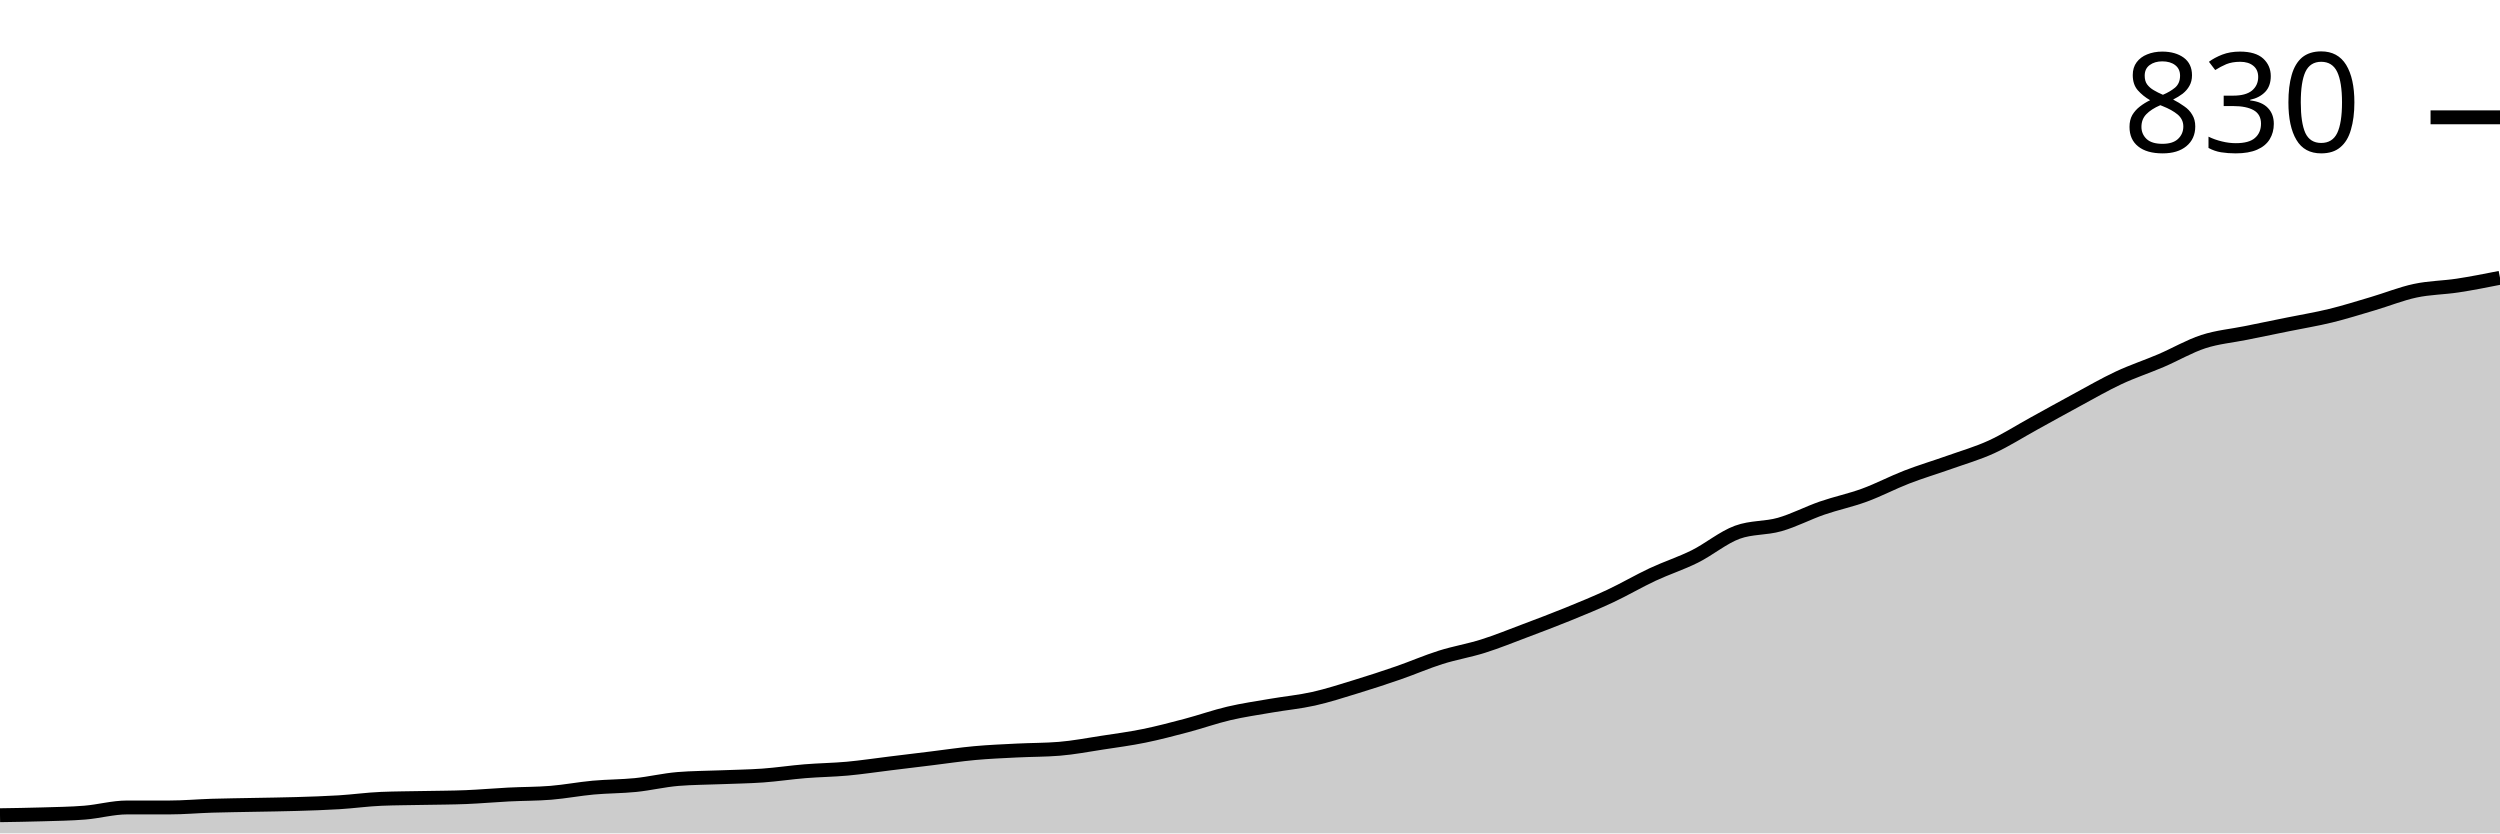
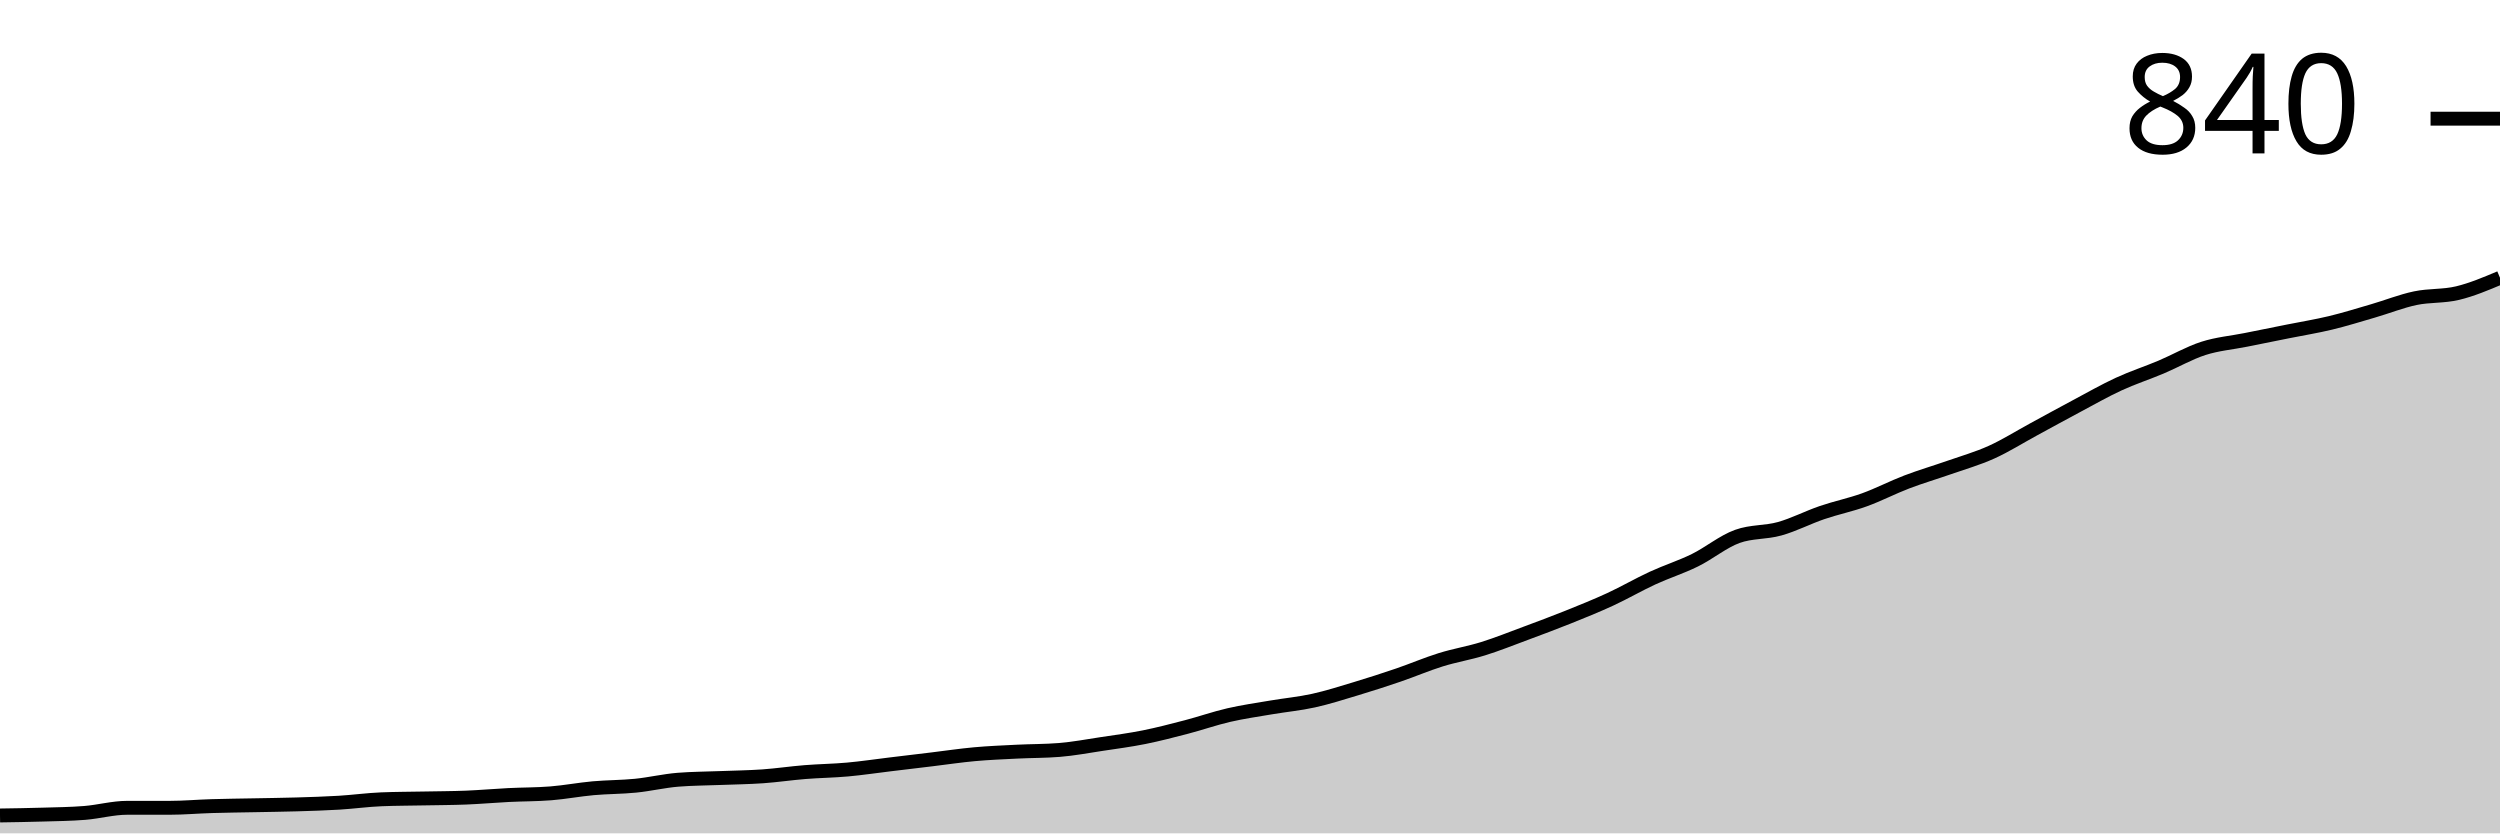
<svg xmlns="http://www.w3.org/2000/svg" viewBox="0 0 180 60">
  <g transform="translate(0,20)">
-     <path class="area" fill="rgba(0, 0, 0, 0.2)" d="M0,38.696C1.017,38.68,2.034,38.665,3.051,38.634C4.068,38.602,5.085,38.592,6.102,38.509C7.119,38.427,8.136,38.137,9.153,38.137C10.169,38.137,11.186,38.137,12.203,38.137C13.22,38.137,14.237,38.043,15.254,38.012C16.271,37.981,17.288,37.971,18.305,37.95C19.322,37.93,20.339,37.919,21.356,37.888C22.373,37.857,23.39,37.826,24.407,37.764C25.424,37.702,26.441,37.557,27.458,37.516C28.475,37.474,29.492,37.474,30.508,37.453C31.525,37.433,32.542,37.433,33.559,37.391C34.576,37.35,35.593,37.257,36.61,37.205C37.627,37.153,38.644,37.164,39.661,37.081C40.678,36.998,41.695,36.801,42.712,36.708C43.729,36.615,44.746,36.625,45.763,36.522C46.78,36.418,47.797,36.17,48.814,36.087C49.831,36.004,50.847,36.004,51.864,35.963C52.881,35.921,53.898,35.911,54.915,35.839C55.932,35.766,56.949,35.611,57.966,35.528C58.983,35.445,60,35.435,61.017,35.342C62.034,35.248,63.051,35.093,64.068,34.969C65.085,34.845,66.102,34.72,67.119,34.596C68.136,34.472,69.153,34.317,70.169,34.224C71.186,34.13,72.203,34.089,73.22,34.037C74.237,33.986,75.254,33.996,76.271,33.913C77.288,33.83,78.305,33.634,79.322,33.478C80.339,33.323,81.356,33.188,82.373,32.981C83.39,32.774,84.407,32.505,85.424,32.236C86.441,31.967,87.458,31.605,88.475,31.366C89.492,31.128,90.508,30.983,91.525,30.807C92.542,30.631,93.559,30.538,94.576,30.311C95.593,30.083,96.61,29.752,97.627,29.441C98.644,29.13,99.661,28.799,100.678,28.447C101.695,28.095,102.712,27.65,103.729,27.329C104.746,27.008,105.763,26.843,106.78,26.522C107.797,26.201,108.814,25.787,109.831,25.404C110.847,25.021,111.864,24.638,112.881,24.224C113.898,23.81,114.915,23.395,115.932,22.919C116.949,22.443,117.966,21.843,118.983,21.366C120,20.89,121.017,20.569,122.034,20.062C123.051,19.555,124.068,18.696,125.085,18.323C126.102,17.95,127.119,18.054,128.136,17.764C129.153,17.474,130.169,16.936,131.186,16.584C132.203,16.232,133.22,16.025,134.237,15.652C135.254,15.28,136.271,14.741,137.288,14.348C138.305,13.954,139.322,13.654,140.339,13.292C141.356,12.93,142.373,12.64,143.39,12.174C144.407,11.708,145.424,11.056,146.441,10.497C147.458,9.938,148.475,9.369,149.492,8.82C150.508,8.271,151.525,7.681,152.542,7.205C153.559,6.729,154.576,6.398,155.593,5.963C156.61,5.528,157.627,4.928,158.644,4.596C159.661,4.265,160.678,4.182,161.695,3.975C162.712,3.768,163.729,3.561,164.746,3.354C165.763,3.147,166.78,2.981,167.797,2.733C168.814,2.484,169.831,2.164,170.847,1.863C171.864,1.563,172.881,1.149,173.898,0.932C174.915,0.714,175.932,0.714,176.949,0.559C177.966,0.404,178.983,0.202,180,0L180,40C178.983,40,177.966,40,176.949,40C175.932,40,174.915,40,173.898,40C172.881,40,171.864,40,170.847,40C169.831,40,168.814,40,167.797,40C166.78,40,165.763,40,164.746,40C163.729,40,162.712,40,161.695,40C160.678,40,159.661,40,158.644,40C157.627,40,156.61,40,155.593,40C154.576,40,153.559,40,152.542,40C151.525,40,150.508,40,149.492,40C148.475,40,147.458,40,146.441,40C145.424,40,144.407,40,143.39,40C142.373,40,141.356,40,140.339,40C139.322,40,138.305,40,137.288,40C136.271,40,135.254,40,134.237,40C133.22,40,132.203,40,131.186,40C130.169,40,129.153,40,128.136,40C127.119,40,126.102,40,125.085,40C124.068,40,123.051,40,122.034,40C121.017,40,120,40,118.983,40C117.966,40,116.949,40,115.932,40C114.915,40,113.898,40,112.881,40C111.864,40,110.847,40,109.831,40C108.814,40,107.797,40,106.78,40C105.763,40,104.746,40,103.729,40C102.712,40,101.695,40,100.678,40C99.661,40,98.644,40,97.627,40C96.61,40,95.593,40,94.576,40C93.559,40,92.542,40,91.525,40C90.508,40,89.492,40,88.475,40C87.458,40,86.441,40,85.424,40C84.407,40,83.39,40,82.373,40C81.356,40,80.339,40,79.322,40C78.305,40,77.288,40,76.271,40C75.254,40,74.237,40,73.22,40C72.203,40,71.186,40,70.169,40C69.153,40,68.136,40,67.119,40C66.102,40,65.085,40,64.068,40C63.051,40,62.034,40,61.017,40C60,40,58.983,40,57.966,40C56.949,40,55.932,40,54.915,40C53.898,40,52.881,40,51.864,40C50.847,40,49.831,40,48.814,40C47.797,40,46.78,40,45.763,40C44.746,40,43.729,40,42.712,40C41.695,40,40.678,40,39.661,40C38.644,40,37.627,40,36.61,40C35.593,40,34.576,40,33.559,40C32.542,40,31.525,40,30.508,40C29.492,40,28.475,40,27.458,40C26.441,40,25.424,40,24.407,40C23.39,40,22.373,40,21.356,40C20.339,40,19.322,40,18.305,40C17.288,40,16.271,40,15.254,40C14.237,40,13.22,40,12.203,40C11.186,40,10.169,40,9.153,40C8.136,40,7.119,40,6.102,40C5.085,40,4.068,40,3.051,40C2.034,40,1.017,40,0,40Z" />
-     <path class="line" stroke="black" fill="none" d="M0,38.696C1.017,38.68,2.034,38.665,3.051,38.634C4.068,38.602,5.085,38.592,6.102,38.509C7.119,38.427,8.136,38.137,9.153,38.137C10.169,38.137,11.186,38.137,12.203,38.137C13.22,38.137,14.237,38.043,15.254,38.012C16.271,37.981,17.288,37.971,18.305,37.95C19.322,37.93,20.339,37.919,21.356,37.888C22.373,37.857,23.39,37.826,24.407,37.764C25.424,37.702,26.441,37.557,27.458,37.516C28.475,37.474,29.492,37.474,30.508,37.453C31.525,37.433,32.542,37.433,33.559,37.391C34.576,37.35,35.593,37.257,36.61,37.205C37.627,37.153,38.644,37.164,39.661,37.081C40.678,36.998,41.695,36.801,42.712,36.708C43.729,36.615,44.746,36.625,45.763,36.522C46.78,36.418,47.797,36.17,48.814,36.087C49.831,36.004,50.847,36.004,51.864,35.963C52.881,35.921,53.898,35.911,54.915,35.839C55.932,35.766,56.949,35.611,57.966,35.528C58.983,35.445,60,35.435,61.017,35.342C62.034,35.248,63.051,35.093,64.068,34.969C65.085,34.845,66.102,34.72,67.119,34.596C68.136,34.472,69.153,34.317,70.169,34.224C71.186,34.13,72.203,34.089,73.22,34.037C74.237,33.986,75.254,33.996,76.271,33.913C77.288,33.83,78.305,33.634,79.322,33.478C80.339,33.323,81.356,33.188,82.373,32.981C83.39,32.774,84.407,32.505,85.424,32.236C86.441,31.967,87.458,31.605,88.475,31.366C89.492,31.128,90.508,30.983,91.525,30.807C92.542,30.631,93.559,30.538,94.576,30.311C95.593,30.083,96.61,29.752,97.627,29.441C98.644,29.13,99.661,28.799,100.678,28.447C101.695,28.095,102.712,27.65,103.729,27.329C104.746,27.008,105.763,26.843,106.78,26.522C107.797,26.201,108.814,25.787,109.831,25.404C110.847,25.021,111.864,24.638,112.881,24.224C113.898,23.81,114.915,23.395,115.932,22.919C116.949,22.443,117.966,21.843,118.983,21.366C120,20.89,121.017,20.569,122.034,20.062C123.051,19.555,124.068,18.696,125.085,18.323C126.102,17.95,127.119,18.054,128.136,17.764C129.153,17.474,130.169,16.936,131.186,16.584C132.203,16.232,133.22,16.025,134.237,15.652C135.254,15.28,136.271,14.741,137.288,14.348C138.305,13.954,139.322,13.654,140.339,13.292C141.356,12.93,142.373,12.64,143.39,12.174C144.407,11.708,145.424,11.056,146.441,10.497C147.458,9.938,148.475,9.369,149.492,8.82C150.508,8.271,151.525,7.681,152.542,7.205C153.559,6.729,154.576,6.398,155.593,5.963C156.61,5.528,157.627,4.928,158.644,4.596C159.661,4.265,160.678,4.182,161.695,3.975C162.712,3.768,163.729,3.561,164.746,3.354C165.763,3.147,166.78,2.981,167.797,2.733C168.814,2.484,169.831,2.164,170.847,1.863C171.864,1.563,172.881,1.149,173.898,0.932C174.915,0.714,175.932,0.714,176.949,0.559C177.966,0.404,178.983,0.202,180,0" />
-     <path class="axis-ceiling" stroke-width="1" stroke="black" fill="none" d="M175,-11.553L180,-11.553" />
-     <text class="axis-ceiling-label" font-family="sans-serif" text-anchor="end" font-size="10px" x="170" y="-9.053">830</text>
+     <path class="area" fill="rgba(0, 0, 0, 0.2)" d="M0,38.714C1.017,38.698,2.034,38.683,3.051,38.652C4.068,38.622,5.085,38.612,6.102,38.53C7.119,38.448,8.136,38.162,9.153,38.162C10.169,38.162,11.186,38.162,12.203,38.162C13.22,38.162,14.237,38.07,15.254,38.04C16.271,38.009,17.288,37.999,18.305,37.979C19.322,37.958,20.339,37.948,21.356,37.917C22.373,37.887,23.39,37.856,24.407,37.795C25.424,37.734,26.441,37.591,27.458,37.55C28.475,37.509,29.492,37.509,30.508,37.489C31.525,37.468,32.542,37.468,33.559,37.427C34.576,37.386,35.593,37.295,36.61,37.243C37.627,37.192,38.644,37.203,39.661,37.121C40.678,37.039,41.695,36.845,42.712,36.753C43.729,36.662,44.746,36.672,45.763,36.57C46.78,36.468,47.797,36.223,48.814,36.141C49.831,36.059,50.847,36.059,51.864,36.018C52.881,35.978,53.898,35.967,54.915,35.896C55.932,35.824,56.949,35.671,57.966,35.59C58.983,35.508,60,35.498,61.017,35.406C62.034,35.314,63.051,35.161,64.068,35.038C65.085,34.916,66.102,34.793,67.119,34.671C68.136,34.548,69.153,34.395,70.169,34.303C71.186,34.211,72.203,34.17,73.22,34.119C74.237,34.068,75.254,34.079,76.271,33.997C77.288,33.915,78.305,33.721,79.322,33.568C80.339,33.415,81.356,33.282,82.373,33.078C83.39,32.874,84.407,32.608,85.424,32.343C86.441,32.078,87.458,31.72,88.475,31.485C89.492,31.251,90.508,31.108,91.525,30.934C92.542,30.761,93.559,30.669,94.576,30.444C95.593,30.219,96.61,29.893,97.627,29.587C98.644,29.28,99.661,28.954,100.678,28.606C101.695,28.259,102.712,27.82,103.729,27.504C104.746,27.187,105.763,27.024,106.78,26.708C107.797,26.391,108.814,25.983,109.831,25.605C110.847,25.227,111.864,24.849,112.881,24.441C113.898,24.033,114.915,23.624,115.932,23.155C116.949,22.685,117.966,22.093,118.983,21.623C120,21.154,121.017,20.837,122.034,20.337C123.051,19.837,124.068,18.989,125.085,18.622C126.102,18.254,127.119,18.356,128.136,18.07C129.153,17.785,130.169,17.254,131.186,16.907C132.203,16.559,133.22,16.355,134.237,15.988C135.254,15.62,136.271,15.089,137.288,14.701C138.305,14.313,139.322,14.017,140.339,13.66C141.356,13.303,142.373,13.017,143.39,12.557C144.407,12.098,145.424,11.455,146.441,10.904C147.458,10.352,148.475,9.791,149.492,9.25C150.508,8.709,151.525,8.127,152.542,7.657C153.559,7.187,154.576,6.861,155.593,6.432C156.61,6.003,157.627,5.411,158.644,5.084C159.661,4.758,160.678,4.676,161.695,4.472C162.712,4.267,163.729,4.063,164.746,3.859C165.763,3.655,166.78,3.492,167.797,3.247C168.814,3.002,169.831,2.685,170.847,2.389C171.864,2.093,172.881,1.685,173.898,1.47C174.915,1.256,175.932,1.348,176.949,1.103C177.966,0.858,178.983,0.429,180,0L180,40C178.983,40,177.966,40,176.949,40C175.932,40,174.915,40,173.898,40C172.881,40,171.864,40,170.847,40C169.831,40,168.814,40,167.797,40C166.78,40,165.763,40,164.746,40C163.729,40,162.712,40,161.695,40C160.678,40,159.661,40,158.644,40C157.627,40,156.61,40,155.593,40C154.576,40,153.559,40,152.542,40C151.525,40,150.508,40,149.492,40C148.475,40,147.458,40,146.441,40C145.424,40,144.407,40,143.39,40C142.373,40,141.356,40,140.339,40C139.322,40,138.305,40,137.288,40C136.271,40,135.254,40,134.237,40C133.22,40,132.203,40,131.186,40C130.169,40,129.153,40,128.136,40C127.119,40,126.102,40,125.085,40C124.068,40,123.051,40,122.034,40C121.017,40,120,40,118.983,40C117.966,40,116.949,40,115.932,40C114.915,40,113.898,40,112.881,40C111.864,40,110.847,40,109.831,40C108.814,40,107.797,40,106.78,40C105.763,40,104.746,40,103.729,40C102.712,40,101.695,40,100.678,40C99.661,40,98.644,40,97.627,40C96.61,40,95.593,40,94.576,40C93.559,40,92.542,40,91.525,40C90.508,40,89.492,40,88.475,40C87.458,40,86.441,40,85.424,40C84.407,40,83.39,40,82.373,40C81.356,40,80.339,40,79.322,40C78.305,40,77.288,40,76.271,40C75.254,40,74.237,40,73.22,40C72.203,40,71.186,40,70.169,40C69.153,40,68.136,40,67.119,40C66.102,40,65.085,40,64.068,40C63.051,40,62.034,40,61.017,40C60,40,58.983,40,57.966,40C56.949,40,55.932,40,54.915,40C53.898,40,52.881,40,51.864,40C50.847,40,49.831,40,48.814,40C47.797,40,46.78,40,45.763,40C44.746,40,43.729,40,42.712,40C41.695,40,40.678,40,39.661,40C38.644,40,37.627,40,36.61,40C35.593,40,34.576,40,33.559,40C32.542,40,31.525,40,30.508,40C29.492,40,28.475,40,27.458,40C26.441,40,25.424,40,24.407,40C23.39,40,22.373,40,21.356,40C20.339,40,19.322,40,18.305,40C17.288,40,16.271,40,15.254,40C14.237,40,13.22,40,12.203,40C11.186,40,10.169,40,9.153,40C8.136,40,7.119,40,6.102,40C5.085,40,4.068,40,3.051,40C2.034,40,1.017,40,0,40Z" />
+     <path class="line" stroke="black" fill="none" d="M0,38.714C1.017,38.698,2.034,38.683,3.051,38.652C4.068,38.622,5.085,38.612,6.102,38.53C7.119,38.448,8.136,38.162,9.153,38.162C10.169,38.162,11.186,38.162,12.203,38.162C13.22,38.162,14.237,38.07,15.254,38.04C16.271,38.009,17.288,37.999,18.305,37.979C19.322,37.958,20.339,37.948,21.356,37.917C22.373,37.887,23.39,37.856,24.407,37.795C25.424,37.734,26.441,37.591,27.458,37.55C28.475,37.509,29.492,37.509,30.508,37.489C31.525,37.468,32.542,37.468,33.559,37.427C34.576,37.386,35.593,37.295,36.61,37.243C37.627,37.192,38.644,37.203,39.661,37.121C40.678,37.039,41.695,36.845,42.712,36.753C43.729,36.662,44.746,36.672,45.763,36.57C46.78,36.468,47.797,36.223,48.814,36.141C49.831,36.059,50.847,36.059,51.864,36.018C52.881,35.978,53.898,35.967,54.915,35.896C55.932,35.824,56.949,35.671,57.966,35.59C58.983,35.508,60,35.498,61.017,35.406C62.034,35.314,63.051,35.161,64.068,35.038C65.085,34.916,66.102,34.793,67.119,34.671C68.136,34.548,69.153,34.395,70.169,34.303C71.186,34.211,72.203,34.17,73.22,34.119C74.237,34.068,75.254,34.079,76.271,33.997C77.288,33.915,78.305,33.721,79.322,33.568C80.339,33.415,81.356,33.282,82.373,33.078C83.39,32.874,84.407,32.608,85.424,32.343C86.441,32.078,87.458,31.72,88.475,31.485C89.492,31.251,90.508,31.108,91.525,30.934C92.542,30.761,93.559,30.669,94.576,30.444C95.593,30.219,96.61,29.893,97.627,29.587C98.644,29.28,99.661,28.954,100.678,28.606C101.695,28.259,102.712,27.82,103.729,27.504C104.746,27.187,105.763,27.024,106.78,26.708C107.797,26.391,108.814,25.983,109.831,25.605C110.847,25.227,111.864,24.849,112.881,24.441C113.898,24.033,114.915,23.624,115.932,23.155C116.949,22.685,117.966,22.093,118.983,21.623C120,21.154,121.017,20.837,122.034,20.337C123.051,19.837,124.068,18.989,125.085,18.622C126.102,18.254,127.119,18.356,128.136,18.07C129.153,17.785,130.169,17.254,131.186,16.907C132.203,16.559,133.22,16.355,134.237,15.988C135.254,15.62,136.271,15.089,137.288,14.701C138.305,14.313,139.322,14.017,140.339,13.66C141.356,13.303,142.373,13.017,143.39,12.557C144.407,12.098,145.424,11.455,146.441,10.904C147.458,10.352,148.475,9.791,149.492,9.25C150.508,8.709,151.525,8.127,152.542,7.657C153.559,7.187,154.576,6.861,155.593,6.432C156.61,6.003,157.627,5.411,158.644,5.084C159.661,4.758,160.678,4.676,161.695,4.472C162.712,4.267,163.729,4.063,164.746,3.859C165.763,3.655,166.78,3.492,167.797,3.247C168.814,3.002,169.831,2.685,170.847,2.389C171.864,2.093,172.881,1.685,173.898,1.47C174.915,1.256,175.932,1.348,176.949,1.103C177.966,0.858,178.983,0.429,180,0" />
+     <path class="axis-ceiling" stroke-width="1" stroke="black" fill="none" d="M175,-11.455L180,-11.455" />
+     <text class="axis-ceiling-label" font-family="sans-serif" text-anchor="end" font-size="10px" x="170" y="-8.955">840</text>
  </g>
</svg>
